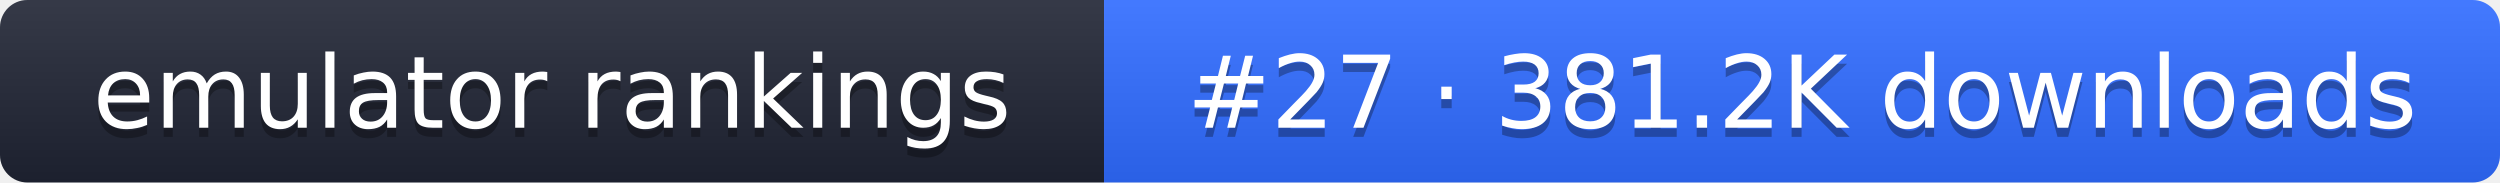
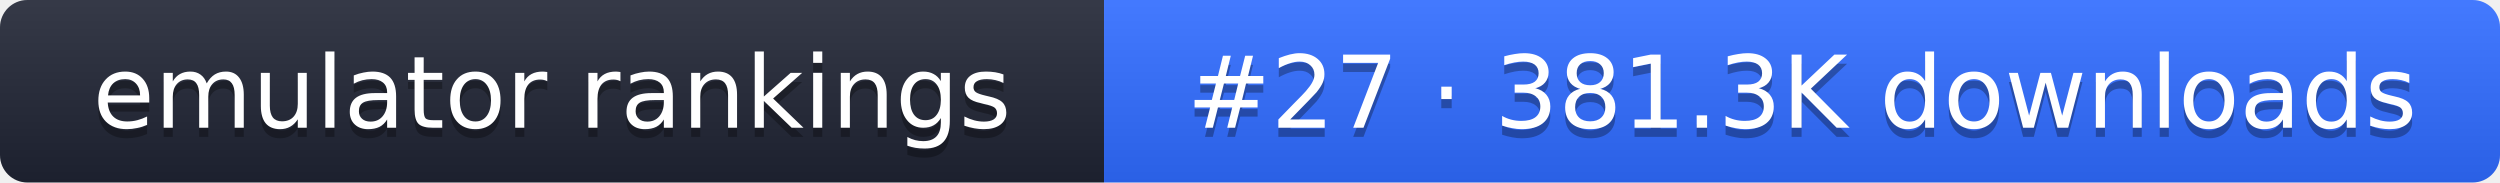
- <svg xmlns="http://www.w3.org/2000/svg" width="274" height="20" role="img" aria-label="emulator rankings: #27 · 381.2K downloads">
+ <svg xmlns="http://www.w3.org/2000/svg" width="274" height="20" role="img" aria-label="emulator rankings: #27 · 381.3K downloads">
  <linearGradient id="g" x2="0" y2="100%">
    <stop offset="0" stop-color="#fff" stop-opacity=".1" />
    <stop offset="1" stop-opacity=".1" />
  </linearGradient>
  <clipPath id="r">
    <rect width="274" height="20" rx="3" fill="#fff" />
  </clipPath>
  <g clip-path="url(#r)">
    <rect width="121" height="20" fill="#1f2433" />
    <rect x="121" width="153" height="20" fill="#2f6bff" />
    <rect width="274" height="20" fill="url(#g)" />
  </g>
  <g fill="#fff" text-anchor="middle" font-family="Verdana,DejaVu Sans,sans-serif" font-size="11">
    <text x="60.5" y="15" fill="#010101" fill-opacity=".3">emulator rankings</text>
    <text x="60.5" y="14">emulator rankings</text>
-     <text x="197.5" y="15" fill="#010101" fill-opacity=".3">#27 · 381.2K downloads</text>
-     <text x="197.5" y="14">#27 · 381.2K downloads</text>
+     <text x="197.5" y="15" fill="#010101" fill-opacity=".3">#27 · 381.3K downloads</text>
+     <text x="197.5" y="14">#27 · 381.3K downloads</text>
  </g>
</svg>
